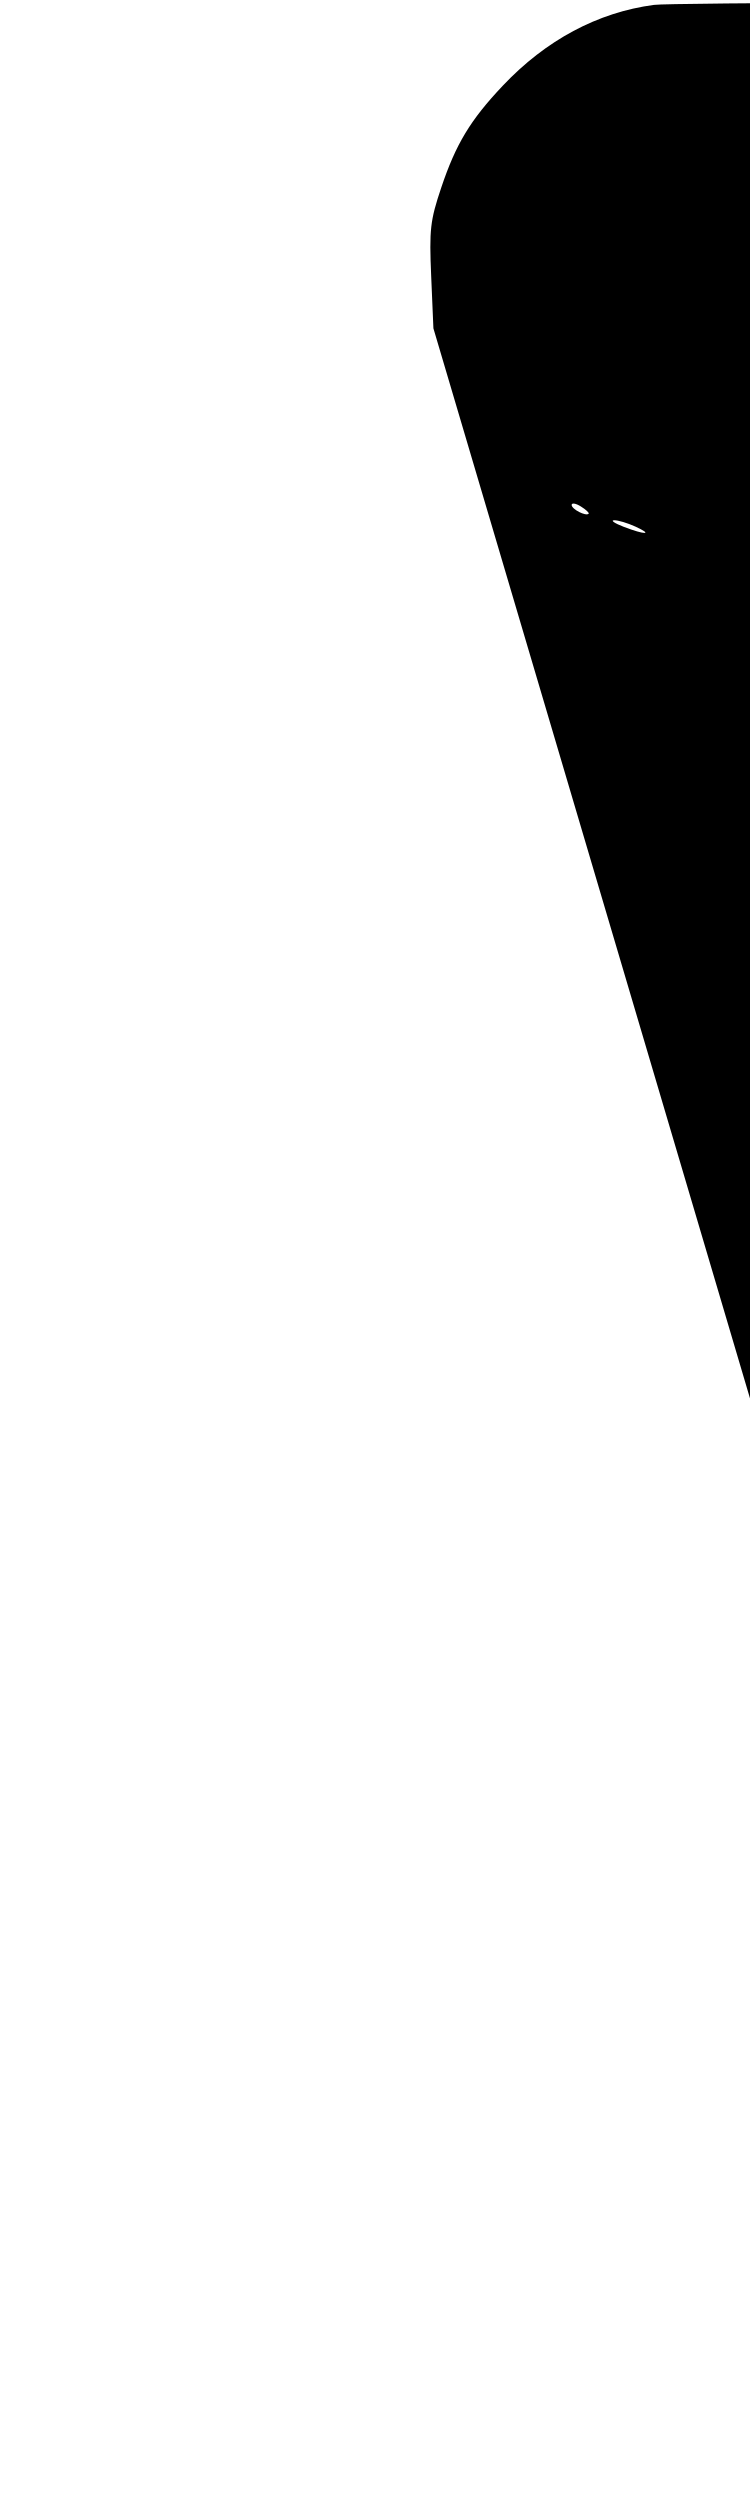
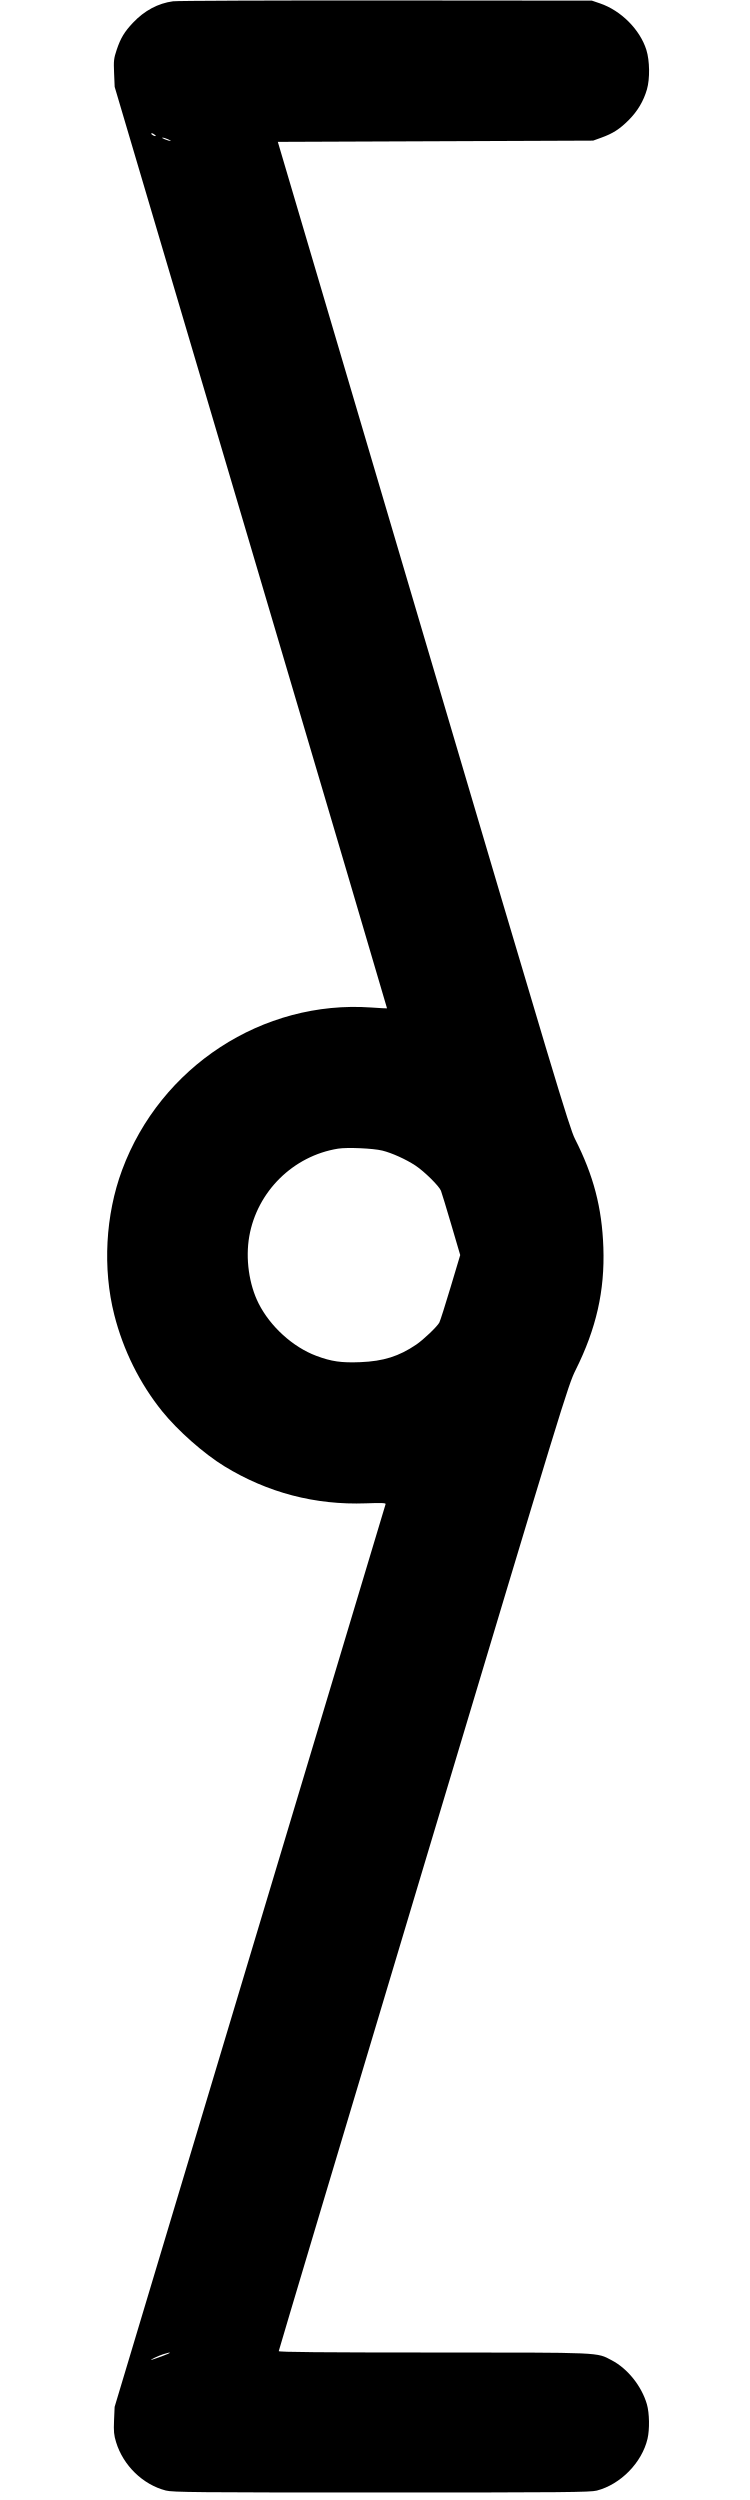
- <svg xmlns="http://www.w3.org/2000/svg" width="300" height="1000" viewBox="0 0 79.375 264.583" version="1.1" id="svg5">
+ <svg xmlns="http://www.w3.org/2000/svg" width="300" height="1000" viewBox="0 0 300 1000" version="1.1" id="svg5">
  <path d="M69.213 0.517 C 63.255 1.308,57.772 4.240,53.201 9.081 C 49.777 12.706,48.249 15.239,46.699 19.854 C 45.527 23.347,45.422 24.267,45.634 29.238 L 45.869 34.750 100.382 219.000 C 130.364 320.338,154.858 403.292,154.812 403.344 C 154.767 403.395,151.925 403.240,148.497 403.000 C 105.085 399.953,64.185 426.630,48.841 468.000 C 42.170 485.986,41.013 507.395,45.712 525.932 C 49.299 540.083,55.920 553.421,64.862 564.508 C 71.102 572.245,81.568 581.496,89.750 586.506 C 107.019 597.080,126.089 602.077,146.352 601.335 C 152.587 601.106,154.405 601.178,154.239 601.644 C 154.121 601.977,129.685 683.362,99.937 782.500 L 45.850 962.750 45.620 968.105 C 45.430 972.555,45.566 974.035,46.429 976.855 C 49.287 986.197,57.146 993.842,66.322 996.208 C 69.066 996.915,78.300 997.000,152.592 997.000 C 225.686 997.000,236.147 996.907,238.729 996.234 C 248.243 993.756,256.755 985.065,259.003 975.534 C 259.892 971.766,259.776 965.206,258.760 961.711 C 256.648 954.445,251.063 947.456,244.703 944.122 C 238.528 940.885,241.528 941.016,173.375 941.007 C 128.754 941.002,111.500 940.847,111.500 940.451 C 111.500 940.148,137.517 853.130,169.315 747.076 C 225.565 559.470,227.215 554.081,230.252 548.000 C 238.508 531.467,241.949 516.269,241.345 499.000 C 240.787 483.052,237.415 470.173,229.956 455.500 C 227.796 451.252,221.394 429.947,169.335 253.750 L 111.129 56.750 174.190 56.500 L 237.250 56.250 240.481 55.084 C 245.180 53.388,247.839 51.681,251.500 48.009 C 255.033 44.466,257.422 40.442,258.778 35.750 C 260.002 31.516,259.896 24.253,258.548 19.964 C 255.990 11.826,248.409 4.221,240.000 1.357 L 236.750 0.250 154.500 0.182 C 109.263 0.145,70.884 0.295,69.213 0.517 M62.299 54.368 C 62.002 54.664,60.500 53.891,60.500 53.442 C 60.500 53.194,60.940 53.266,61.477 53.602 C 62.015 53.938,62.384 54.282,62.299 54.368 M67.250 55.732 C 69.181 56.616,68.283 56.629,66.000 55.750 C 65.037 55.379,64.588 55.069,65.000 55.061 C 65.412 55.052,66.425 55.354,67.250 55.732 M152.916 460.231 C 156.748 461.171,162.455 463.753,166.212 466.247 C 169.758 468.600,175.650 474.425,176.385 476.302 C 176.696 477.098,178.557 483.212,180.518 489.888 L 184.085 502.027 180.236 514.888 C 178.120 521.962,176.098 528.313,175.744 529.000 C 174.923 530.594,169.432 535.843,166.500 537.837 C 159.602 542.528,153.366 544.491,144.192 544.861 C 136.500 545.172,132.567 544.608,126.486 542.324 C 117.136 538.812,108.107 530.610,103.451 521.398 C 99.604 513.789,98.156 503.412,99.704 494.552 C 102.841 476.600,117.279 462.342,135.238 459.460 C 138.878 458.876,149.231 459.328,152.916 460.231 M64.750 942.514 C 62.550 943.317,60.638 943.970,60.500 943.966 C 59.910 943.951,63.421 942.274,65.250 941.698 C 69.076 940.491,68.724 941.065,64.750 942.514 " stroke="none" fill-rule="evenodd" fill="black" />
</svg>
